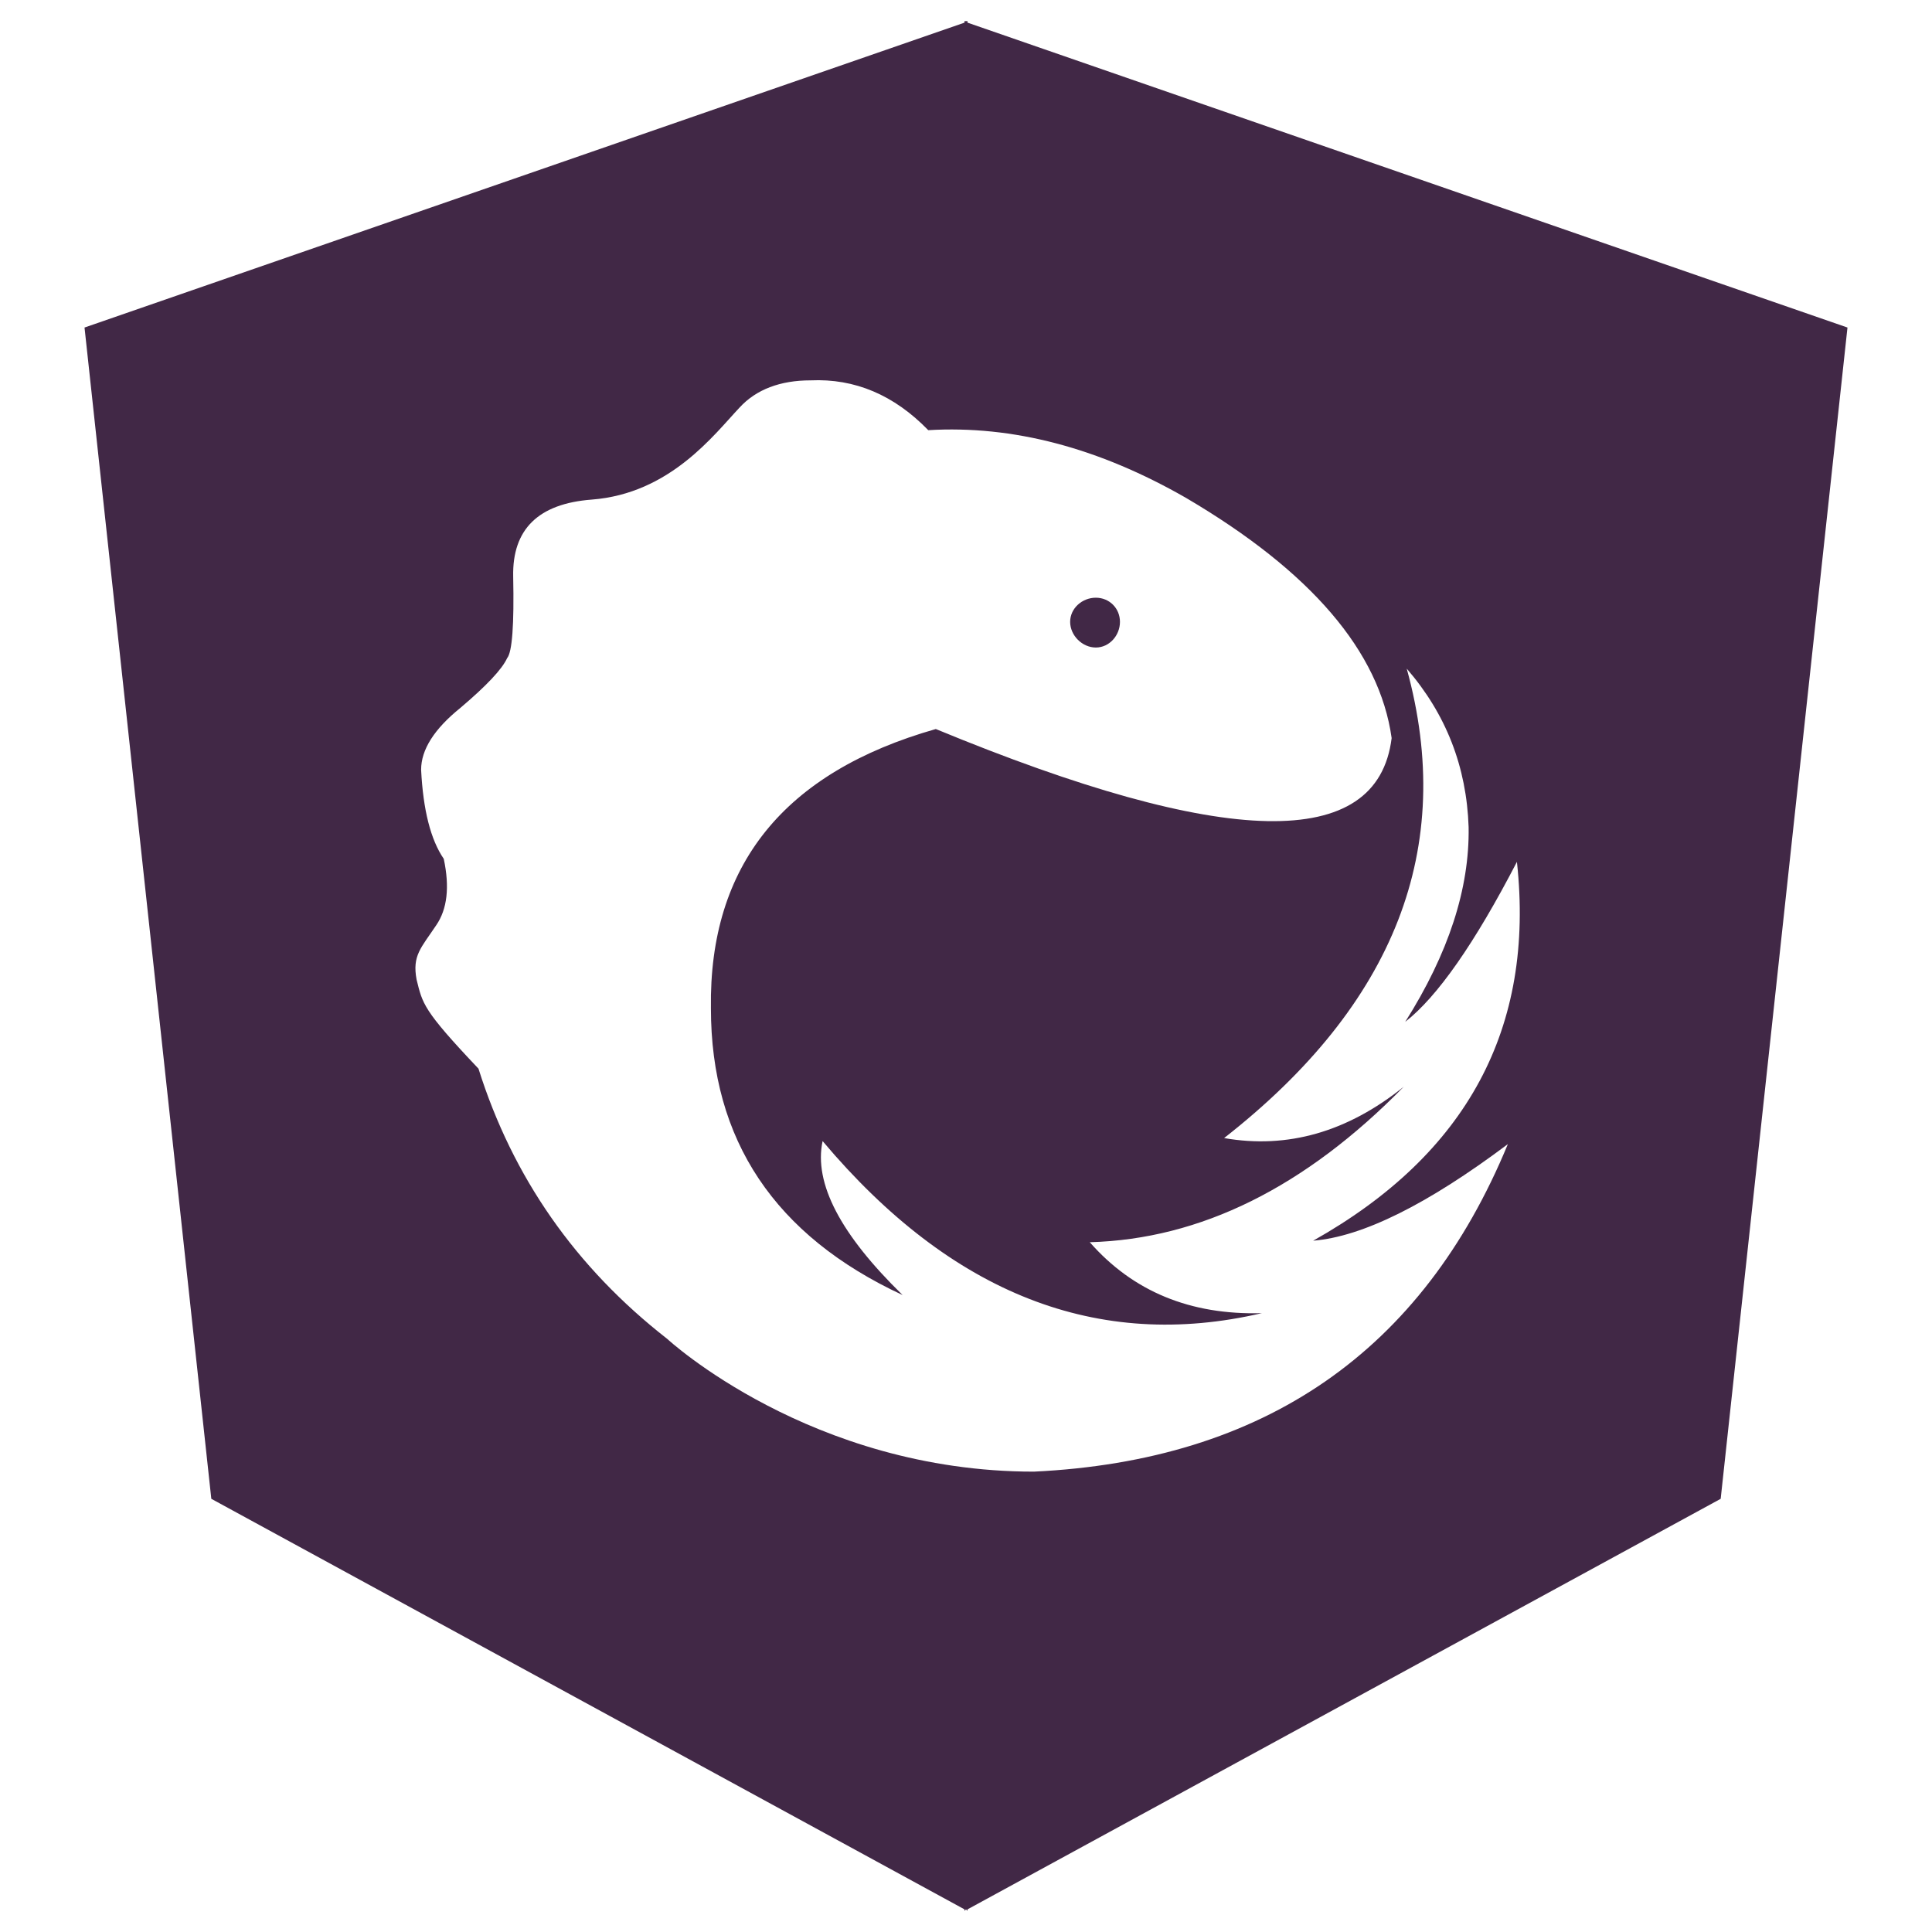
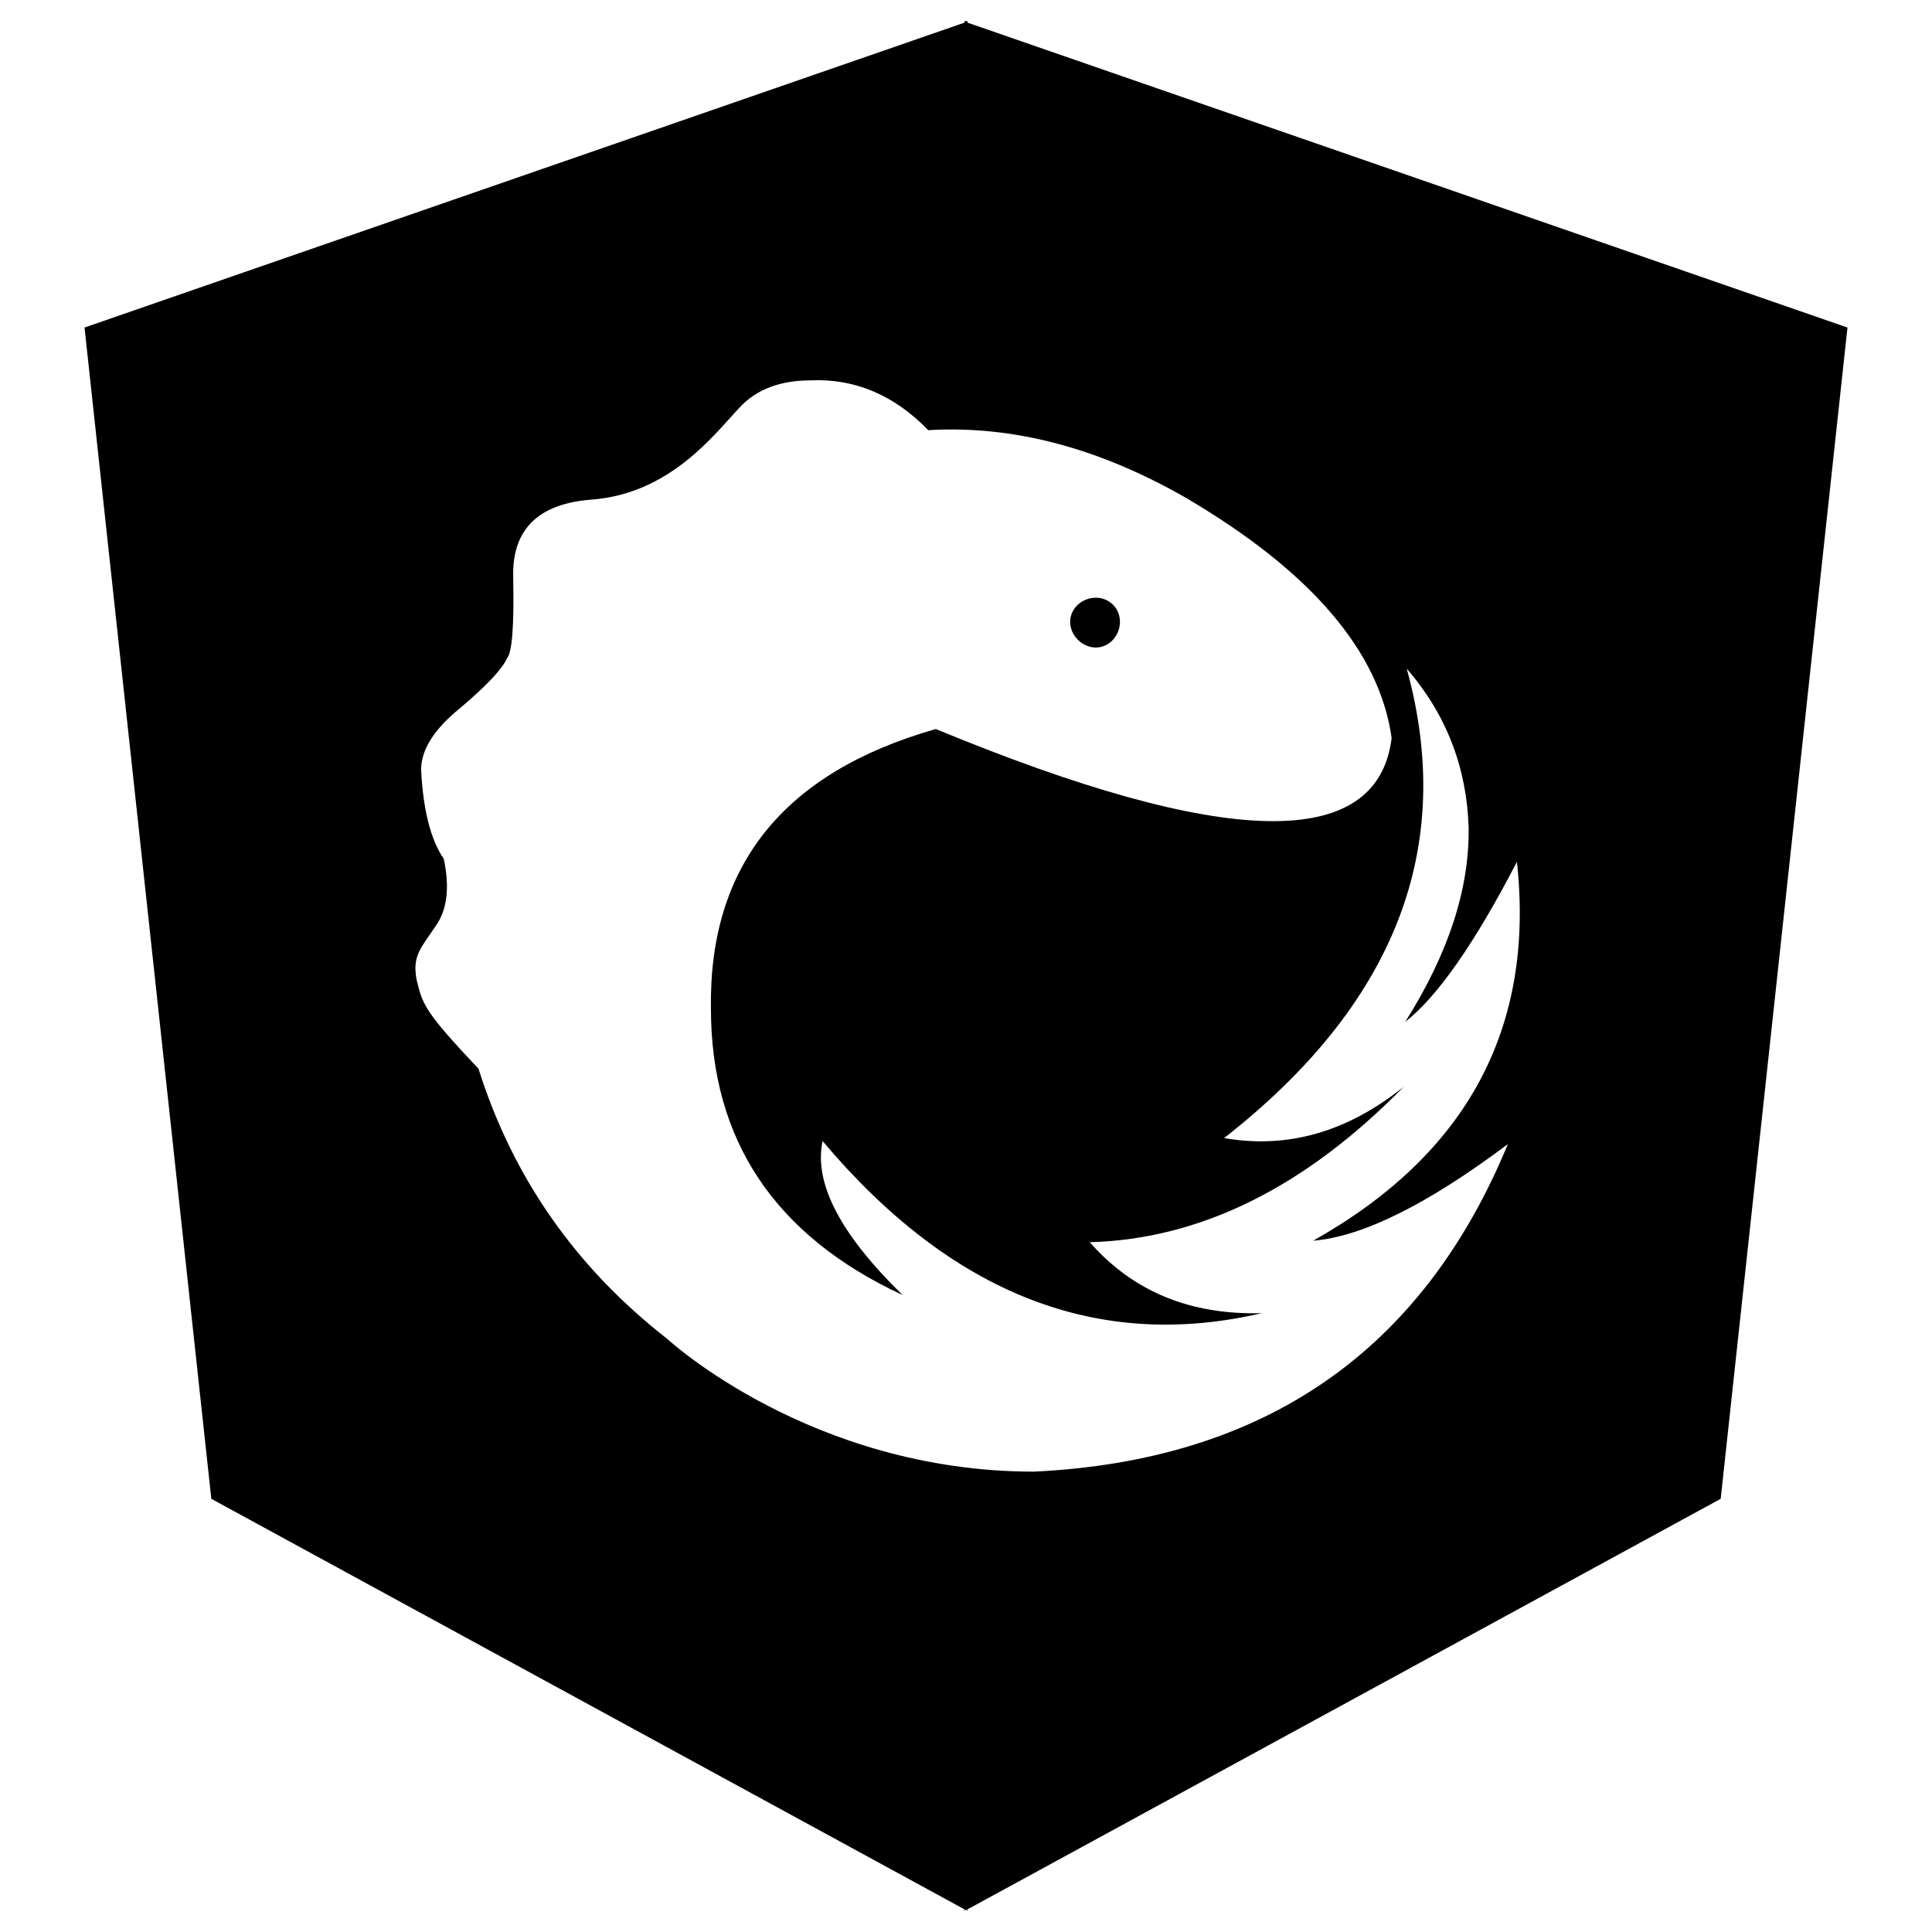
<svg xmlns="http://www.w3.org/2000/svg" viewBox="0 0 128 128">
-   <path fill="#412846" d="m64.1 126.6l-0.1-0.1-0.1 0.1v-0.1l-49.9-27.2-8.4-77.6 58.3-20.2v-0.1h0.1 0.1v0.1l58.3 20.2-8.4 77.6-49.9 27.2zm29.1-82.3l-0.1-0.1q0.1 0.1 0.1 0.1 0 0 0 0zm0 0q4.9 17.8-12.1 31.1 6.3 1.1 11.9-3.4-9.8 10-20.8 10.3 4.3 4.9 11.4 4.7-16.3 3.8-29.1-11.4c-0.6 2.8 1.2 6.2 5.3 10.2q-12.7-5.9-12.7-19-0.2-14.2 14.9-18.5 28.8 11.9 30.2 0.6-1.2-8.6-13.6-15.9-8.7-5-17.1-4.5-3.4-3.5-7.8-3.3c-2 0-3.6 0.6-4.7 1.8-1.7 1.8-4.6 5.7-9.8 6.1q-5.3 0.4-5.2 5.1 0.1 4.8-0.4 5.4-0.5 1.1-3.1 3.3-2.6 2.1-2.6 4.1 0.2 4 1.5 5.9 0.6 2.8-0.5 4.4c-1 1.5-1.6 2-1.3 3.6 0.4 1.6 0.4 2 4.1 5.9q3.4 10.8 12.5 17.9c0 0 9.5 8.8 24.3 8.8q22.9-1.1 31.4-21.7-8 6-12.9 6.4 15.3-8.6 13.5-25.1-4.2 8.1-7.4 10.6 4.3-6.8 4.2-12.9-0.2-6-4.1-10.5zm-20.6-1.4c-0.9 0-1.7-0.8-1.7-1.7 0-0.9 0.8-1.6 1.7-1.6 0.9 0 1.6 0.7 1.6 1.6 0 0.9-0.7 1.7-1.6 1.7z" />
+   <path d="m64.1 126.6l-0.1-0.1-0.1 0.1v-0.1l-49.9-27.2-8.4-77.6 58.3-20.2v-0.1h0.1 0.1v0.1l58.3 20.2-8.4 77.6-49.9 27.2zm29.1-82.3l-0.1-0.1q0.1 0.1 0.1 0.1 0 0 0 0zm0 0q4.9 17.8-12.1 31.1 6.3 1.1 11.9-3.4-9.8 10-20.8 10.3 4.3 4.9 11.4 4.7-16.3 3.8-29.1-11.4c-0.6 2.8 1.2 6.2 5.3 10.2q-12.7-5.9-12.7-19-0.2-14.2 14.9-18.5 28.8 11.9 30.2 0.6-1.2-8.6-13.6-15.9-8.7-5-17.1-4.5-3.4-3.5-7.8-3.3c-2 0-3.6 0.6-4.7 1.8-1.7 1.8-4.6 5.7-9.8 6.1q-5.3 0.4-5.2 5.1 0.1 4.8-0.4 5.4-0.5 1.1-3.1 3.3-2.6 2.1-2.6 4.1 0.2 4 1.5 5.9 0.6 2.8-0.5 4.4c-1 1.5-1.6 2-1.3 3.6 0.4 1.6 0.4 2 4.1 5.9q3.4 10.8 12.5 17.9c0 0 9.5 8.8 24.3 8.8q22.9-1.1 31.4-21.7-8 6-12.9 6.4 15.3-8.6 13.5-25.1-4.2 8.1-7.4 10.6 4.3-6.8 4.2-12.9-0.2-6-4.1-10.5zm-20.6-1.4c-0.9 0-1.7-0.8-1.7-1.7 0-0.9 0.8-1.6 1.7-1.6 0.9 0 1.6 0.7 1.6 1.6 0 0.9-0.7 1.7-1.6 1.7z" />
</svg>
